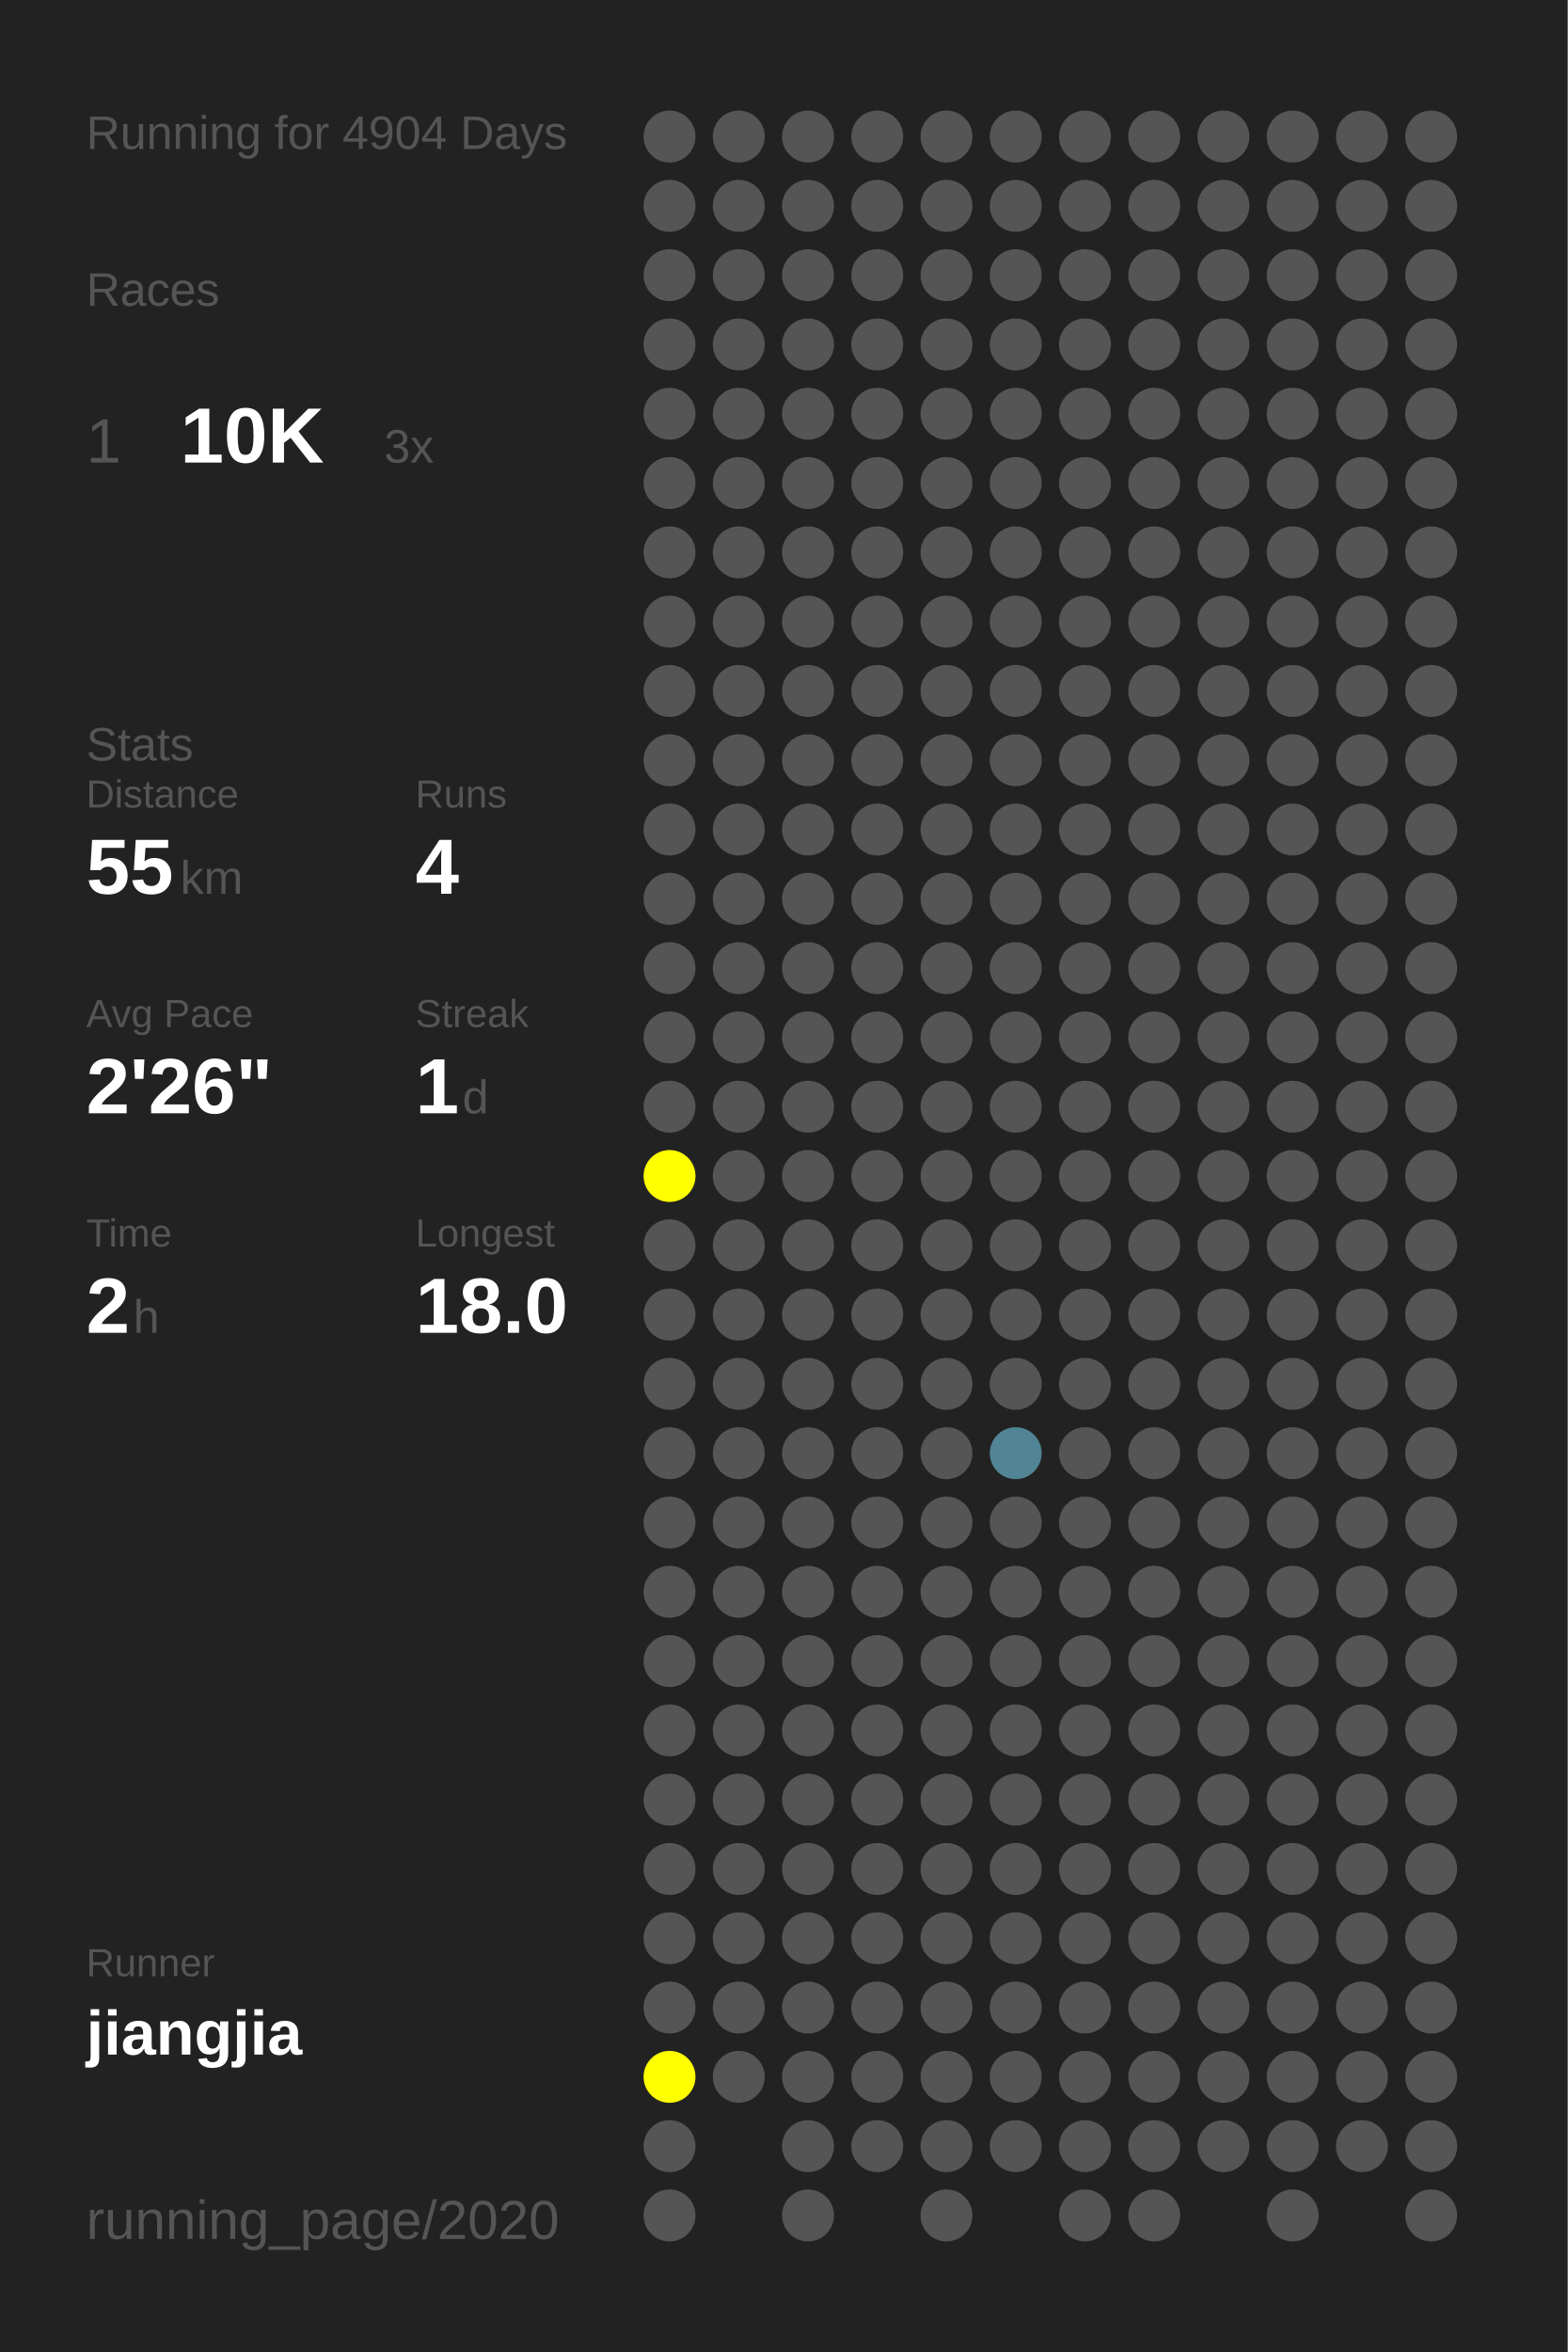
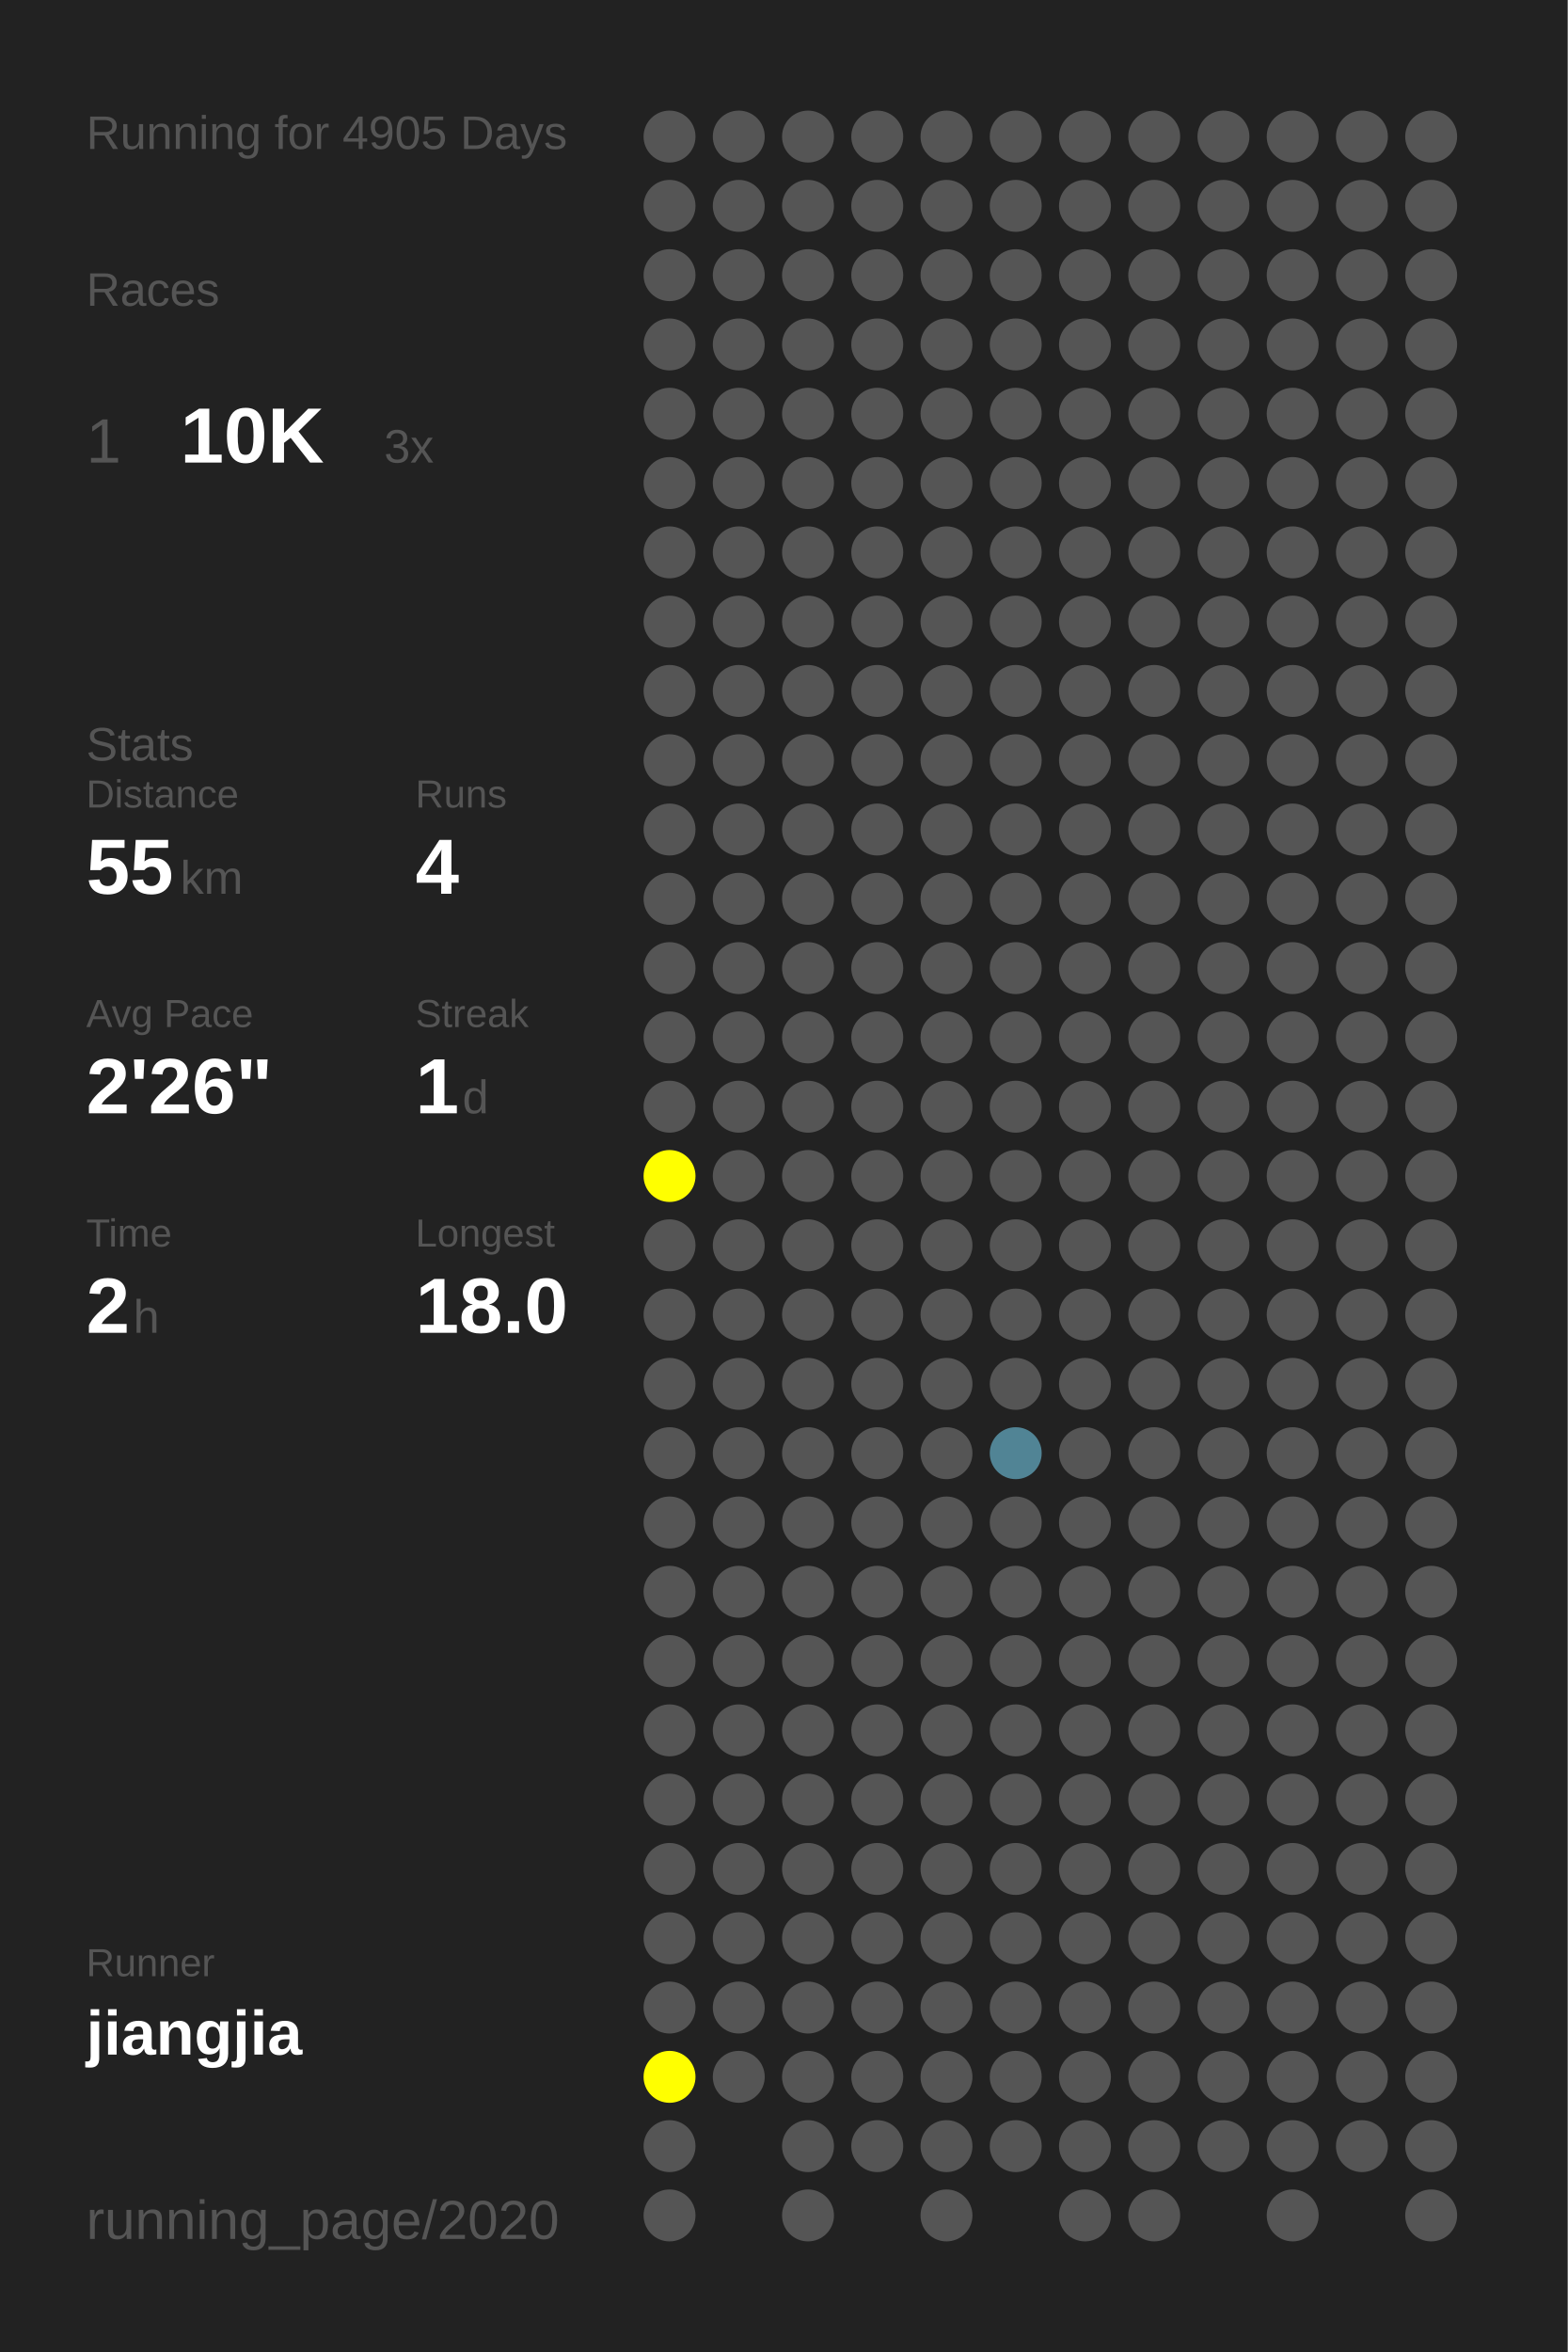
<svg xmlns="http://www.w3.org/2000/svg" baseProfile="full" height="300mm" version="1.1" viewBox="0,0,200,300" width="200mm">
  <defs />
  <rect fill="#222222" height="300" width="200" x="0" y="0" />
-   <text fill="#555555" style="font-size:6px; font-family:Arial;" x="11" y="19">Running for 4904 Days</text>
+   <text fill="#555555" style="font-size:6px; font-family:Arial;" x="11" y="19">Running for 4905 Days</text>
  <text fill="#555555" style="font-size:6px; font-family:Arial;" x="11" y="39">Races</text>
  <text fill="#555555" style="font-size:8px; font-family:Arial;" x="11" y="59">1</text>
  <text fill="#FFFFFF" style="font-size:10px; font-family:Arial; font-weight:bold;" x="23" y="59">10K</text>
  <text fill="#555555" style="font-size:6px; font-family:Arial;" x="49" y="59">3x</text>
  <text fill="#555555" style="font-size:6px; font-family:Arial;" x="11" y="97">Stats</text>
  <text fill="#555555" style="font-size:5px; font-family:Arial;" x="11" y="103">Distance</text>
  <text fill="#FFFFFF" style="font-size:10px; font-family:Arial; font-weight:bold;" x="11" y="114">55</text>
  <text fill="#555555" style="font-size:6px; font-family:Arial;" x="23" y="114">km</text>
  <text fill="#555555" style="font-size:5px; font-family:Arial;" x="53" y="103">Runs</text>
  <text fill="#FFFFFF" style="font-size:10px; font-family:Arial; font-weight:bold;" x="53" y="114">4</text>
  <text fill="#555555" style="font-size:5px; font-family:Arial;" x="11" y="131">Avg Pace</text>
  <text fill="#FFFFFF" style="font-size:10px; font-family:Arial; font-weight:bold;" x="11" y="142">2'26"</text>
  <text fill="#555555" style="font-size:5px; font-family:Arial;" x="53" y="131">Streak</text>
  <text fill="#FFFFFF" style="font-size:10px; font-family:Arial; font-weight:bold;" x="53" y="142">1</text>
  <text fill="#555555" style="font-size:6px; font-family:Arial;" x="59" y="142">d</text>
  <text fill="#555555" style="font-size:5px; font-family:Arial;" x="11" y="159">Time</text>
  <text fill="#FFFFFF" style="font-size:10px; font-family:Arial; font-weight:bold;" x="11" y="170">2</text>
  <text fill="#555555" style="font-size:6px; font-family:Arial;" x="17" y="170">h</text>
  <text fill="#555555" style="font-size:5px; font-family:Arial;" x="53" y="159">Longest</text>
  <text fill="#FFFFFF" style="font-size:10px; font-family:Arial; font-weight:bold;" x="53" y="170">18.0</text>
  <text fill="#555555" style="font-size:5px; font-family:Arial;" x="11" y="252.065">Runner</text>
  <text fill="#FFFFFF" style="font-size:8px; font-family:Arial; font-weight:bold;" x="11" y="262.065">jiangjia</text>
  <text fill="#555555" style="font-size:7px; font-family:Arial;" x="11" y="285.581">running_page/2020</text>
  <circle cx="85.417" cy="17.419" fill="#555555" r="3.312" />
  <circle cx="85.417" cy="26.258" fill="#555555" r="3.312" />
  <circle cx="85.417" cy="35.097" fill="#555555" r="3.312" />
  <circle cx="85.417" cy="43.935" fill="#555555" r="3.312" />
  <circle cx="85.417" cy="52.774" fill="#555555" r="3.312" />
  <circle cx="85.417" cy="61.613" fill="#555555" r="3.312" />
  <circle cx="85.417" cy="70.452" fill="#555555" r="3.312" />
  <circle cx="85.417" cy="79.29" fill="#555555" r="3.312" />
  <circle cx="85.417" cy="88.129" fill="#555555" r="3.312" />
  <circle cx="85.417" cy="96.968" fill="#555555" r="3.312" />
  <circle cx="85.417" cy="105.806" fill="#555555" r="3.312" />
  <circle cx="85.417" cy="114.645" fill="#555555" r="3.312" />
  <circle cx="85.417" cy="123.484" fill="#555555" r="3.312" />
  <circle cx="85.417" cy="132.323" fill="#555555" r="3.312" />
  <circle cx="85.417" cy="141.161" fill="#555555" r="3.312" />
  <circle cx="85.417" cy="150" fill="#FFFF00" r="3.312" />
  <circle cx="85.417" cy="158.839" fill="#555555" r="3.312" />
  <circle cx="85.417" cy="167.677" fill="#555555" r="3.312" />
  <circle cx="85.417" cy="176.516" fill="#555555" r="3.312" />
  <circle cx="85.417" cy="185.355" fill="#555555" r="3.312" />
  <circle cx="85.417" cy="194.194" fill="#555555" r="3.312" />
  <circle cx="85.417" cy="203.032" fill="#555555" r="3.312" />
  <circle cx="85.417" cy="211.871" fill="#555555" r="3.312" />
  <circle cx="85.417" cy="220.71" fill="#555555" r="3.312" />
  <circle cx="85.417" cy="229.548" fill="#555555" r="3.312" />
  <circle cx="85.417" cy="238.387" fill="#555555" r="3.312" />
  <circle cx="85.417" cy="247.226" fill="#555555" r="3.312" />
  <circle cx="85.417" cy="256.065" fill="#555555" r="3.312" />
  <circle cx="85.417" cy="264.903" fill="#FFFF00" r="3.312" />
  <circle cx="85.417" cy="273.742" fill="#555555" r="3.312" />
  <circle cx="85.417" cy="282.581" fill="#555555" r="3.312" />
  <circle cx="94.25" cy="17.419" fill="#555555" r="3.312" />
  <circle cx="94.25" cy="26.258" fill="#555555" r="3.312" />
  <circle cx="94.25" cy="35.097" fill="#555555" r="3.312" />
  <circle cx="94.25" cy="43.935" fill="#555555" r="3.312" />
  <circle cx="94.25" cy="52.774" fill="#555555" r="3.312" />
  <circle cx="94.25" cy="61.613" fill="#555555" r="3.312" />
  <circle cx="94.25" cy="70.452" fill="#555555" r="3.312" />
  <circle cx="94.25" cy="79.29" fill="#555555" r="3.312" />
  <circle cx="94.25" cy="88.129" fill="#555555" r="3.312" />
  <circle cx="94.25" cy="96.968" fill="#555555" r="3.312" />
  <circle cx="94.25" cy="105.806" fill="#555555" r="3.312" />
  <circle cx="94.25" cy="114.645" fill="#555555" r="3.312" />
  <circle cx="94.25" cy="123.484" fill="#555555" r="3.312" />
  <circle cx="94.25" cy="132.323" fill="#555555" r="3.312" />
  <circle cx="94.25" cy="141.161" fill="#555555" r="3.312" />
  <circle cx="94.25" cy="150" fill="#555555" r="3.312" />
  <circle cx="94.25" cy="158.839" fill="#555555" r="3.312" />
  <circle cx="94.25" cy="167.677" fill="#555555" r="3.312" />
  <circle cx="94.25" cy="176.516" fill="#555555" r="3.312" />
  <circle cx="94.25" cy="185.355" fill="#555555" r="3.312" />
  <circle cx="94.25" cy="194.194" fill="#555555" r="3.312" />
  <circle cx="94.25" cy="203.032" fill="#555555" r="3.312" />
  <circle cx="94.25" cy="211.871" fill="#555555" r="3.312" />
  <circle cx="94.25" cy="220.71" fill="#555555" r="3.312" />
  <circle cx="94.25" cy="229.548" fill="#555555" r="3.312" />
  <circle cx="94.25" cy="238.387" fill="#555555" r="3.312" />
  <circle cx="94.25" cy="247.226" fill="#555555" r="3.312" />
  <circle cx="94.25" cy="256.065" fill="#555555" r="3.312" />
  <circle cx="94.25" cy="264.903" fill="#555555" r="3.312" />
  <circle cx="103.083" cy="17.419" fill="#555555" r="3.312" />
  <circle cx="103.083" cy="26.258" fill="#555555" r="3.312" />
  <circle cx="103.083" cy="35.097" fill="#555555" r="3.312" />
  <circle cx="103.083" cy="43.935" fill="#555555" r="3.312" />
  <circle cx="103.083" cy="52.774" fill="#555555" r="3.312" />
  <circle cx="103.083" cy="61.613" fill="#555555" r="3.312" />
  <circle cx="103.083" cy="70.452" fill="#555555" r="3.312" />
  <circle cx="103.083" cy="79.29" fill="#555555" r="3.312" />
  <circle cx="103.083" cy="88.129" fill="#555555" r="3.312" />
  <circle cx="103.083" cy="96.968" fill="#555555" r="3.312" />
  <circle cx="103.083" cy="105.806" fill="#555555" r="3.312" />
  <circle cx="103.083" cy="114.645" fill="#555555" r="3.312" />
  <circle cx="103.083" cy="123.484" fill="#555555" r="3.312" />
  <circle cx="103.083" cy="132.323" fill="#555555" r="3.312" />
  <circle cx="103.083" cy="141.161" fill="#555555" r="3.312" />
  <circle cx="103.083" cy="150" fill="#555555" r="3.312" />
  <circle cx="103.083" cy="158.839" fill="#555555" r="3.312" />
  <circle cx="103.083" cy="167.677" fill="#555555" r="3.312" />
  <circle cx="103.083" cy="176.516" fill="#555555" r="3.312" />
  <circle cx="103.083" cy="185.355" fill="#555555" r="3.312" />
  <circle cx="103.083" cy="194.194" fill="#555555" r="3.312" />
  <circle cx="103.083" cy="203.032" fill="#555555" r="3.312" />
  <circle cx="103.083" cy="211.871" fill="#555555" r="3.312" />
  <circle cx="103.083" cy="220.71" fill="#555555" r="3.312" />
  <circle cx="103.083" cy="229.548" fill="#555555" r="3.312" />
  <circle cx="103.083" cy="238.387" fill="#555555" r="3.312" />
  <circle cx="103.083" cy="247.226" fill="#555555" r="3.312" />
  <circle cx="103.083" cy="256.065" fill="#555555" r="3.312" />
  <circle cx="103.083" cy="264.903" fill="#555555" r="3.312" />
  <circle cx="103.083" cy="273.742" fill="#555555" r="3.312" />
  <circle cx="103.083" cy="282.581" fill="#555555" r="3.312" />
  <circle cx="111.917" cy="17.419" fill="#555555" r="3.312" />
  <circle cx="111.917" cy="26.258" fill="#555555" r="3.312" />
  <circle cx="111.917" cy="35.097" fill="#555555" r="3.312" />
  <circle cx="111.917" cy="43.935" fill="#555555" r="3.312" />
  <circle cx="111.917" cy="52.774" fill="#555555" r="3.312" />
  <circle cx="111.917" cy="61.613" fill="#555555" r="3.312" />
  <circle cx="111.917" cy="70.452" fill="#555555" r="3.312" />
  <circle cx="111.917" cy="79.29" fill="#555555" r="3.312" />
  <circle cx="111.917" cy="88.129" fill="#555555" r="3.312" />
  <circle cx="111.917" cy="96.968" fill="#555555" r="3.312" />
  <circle cx="111.917" cy="105.806" fill="#555555" r="3.312" />
  <circle cx="111.917" cy="114.645" fill="#555555" r="3.312" />
  <circle cx="111.917" cy="123.484" fill="#555555" r="3.312" />
  <circle cx="111.917" cy="132.323" fill="#555555" r="3.312" />
  <circle cx="111.917" cy="141.161" fill="#555555" r="3.312" />
  <circle cx="111.917" cy="150" fill="#555555" r="3.312" />
  <circle cx="111.917" cy="158.839" fill="#555555" r="3.312" />
  <circle cx="111.917" cy="167.677" fill="#555555" r="3.312" />
  <circle cx="111.917" cy="176.516" fill="#555555" r="3.312" />
  <circle cx="111.917" cy="185.355" fill="#555555" r="3.312" />
  <circle cx="111.917" cy="194.194" fill="#555555" r="3.312" />
  <circle cx="111.917" cy="203.032" fill="#555555" r="3.312" />
  <circle cx="111.917" cy="211.871" fill="#555555" r="3.312" />
  <circle cx="111.917" cy="220.71" fill="#555555" r="3.312" />
  <circle cx="111.917" cy="229.548" fill="#555555" r="3.312" />
  <circle cx="111.917" cy="238.387" fill="#555555" r="3.312" />
  <circle cx="111.917" cy="247.226" fill="#555555" r="3.312" />
  <circle cx="111.917" cy="256.065" fill="#555555" r="3.312" />
  <circle cx="111.917" cy="264.903" fill="#555555" r="3.312" />
  <circle cx="111.917" cy="273.742" fill="#555555" r="3.312" />
  <circle cx="120.75" cy="17.419" fill="#555555" r="3.312" />
  <circle cx="120.75" cy="26.258" fill="#555555" r="3.312" />
  <circle cx="120.75" cy="35.097" fill="#555555" r="3.312" />
  <circle cx="120.75" cy="43.935" fill="#555555" r="3.312" />
  <circle cx="120.75" cy="52.774" fill="#555555" r="3.312" />
  <circle cx="120.75" cy="61.613" fill="#555555" r="3.312" />
  <circle cx="120.75" cy="70.452" fill="#555555" r="3.312" />
  <circle cx="120.75" cy="79.29" fill="#555555" r="3.312" />
  <circle cx="120.75" cy="88.129" fill="#555555" r="3.312" />
  <circle cx="120.75" cy="96.968" fill="#555555" r="3.312" />
  <circle cx="120.75" cy="105.806" fill="#555555" r="3.312" />
  <circle cx="120.75" cy="114.645" fill="#555555" r="3.312" />
  <circle cx="120.75" cy="123.484" fill="#555555" r="3.312" />
  <circle cx="120.75" cy="132.323" fill="#555555" r="3.312" />
  <circle cx="120.75" cy="141.161" fill="#555555" r="3.312" />
  <circle cx="120.75" cy="150" fill="#555555" r="3.312" />
  <circle cx="120.75" cy="158.839" fill="#555555" r="3.312" />
  <circle cx="120.75" cy="167.677" fill="#555555" r="3.312" />
  <circle cx="120.75" cy="176.516" fill="#555555" r="3.312" />
  <circle cx="120.75" cy="185.355" fill="#555555" r="3.312" />
  <circle cx="120.75" cy="194.194" fill="#555555" r="3.312" />
  <circle cx="120.75" cy="203.032" fill="#555555" r="3.312" />
  <circle cx="120.75" cy="211.871" fill="#555555" r="3.312" />
  <circle cx="120.75" cy="220.71" fill="#555555" r="3.312" />
  <circle cx="120.75" cy="229.548" fill="#555555" r="3.312" />
  <circle cx="120.75" cy="238.387" fill="#555555" r="3.312" />
  <circle cx="120.75" cy="247.226" fill="#555555" r="3.312" />
  <circle cx="120.75" cy="256.065" fill="#555555" r="3.312" />
  <circle cx="120.75" cy="264.903" fill="#555555" r="3.312" />
  <circle cx="120.75" cy="273.742" fill="#555555" r="3.312" />
  <circle cx="120.75" cy="282.581" fill="#555555" r="3.312" />
  <circle cx="129.583" cy="17.419" fill="#555555" r="3.312" />
  <circle cx="129.583" cy="26.258" fill="#555555" r="3.312" />
  <circle cx="129.583" cy="35.097" fill="#555555" r="3.312" />
  <circle cx="129.583" cy="43.935" fill="#555555" r="3.312" />
  <circle cx="129.583" cy="52.774" fill="#555555" r="3.312" />
  <circle cx="129.583" cy="61.613" fill="#555555" r="3.312" />
  <circle cx="129.583" cy="70.452" fill="#555555" r="3.312" />
  <circle cx="129.583" cy="79.29" fill="#555555" r="3.312" />
  <circle cx="129.583" cy="88.129" fill="#555555" r="3.312" />
  <circle cx="129.583" cy="96.968" fill="#555555" r="3.312" />
  <circle cx="129.583" cy="105.806" fill="#555555" r="3.312" />
  <circle cx="129.583" cy="114.645" fill="#555555" r="3.312" />
  <circle cx="129.583" cy="123.484" fill="#555555" r="3.312" />
  <circle cx="129.583" cy="132.323" fill="#555555" r="3.312" />
  <circle cx="129.583" cy="141.161" fill="#555555" r="3.312" />
  <circle cx="129.583" cy="150" fill="#555555" r="3.312" />
  <circle cx="129.583" cy="158.839" fill="#555555" r="3.312" />
  <circle cx="129.583" cy="167.677" fill="#555555" r="3.312" />
  <circle cx="129.583" cy="176.516" fill="#555555" r="3.312" />
  <circle cx="129.583" cy="185.355" fill="#518495" r="3.312" />
  <circle cx="129.583" cy="194.194" fill="#555555" r="3.312" />
  <circle cx="129.583" cy="203.032" fill="#555555" r="3.312" />
  <circle cx="129.583" cy="211.871" fill="#555555" r="3.312" />
  <circle cx="129.583" cy="220.71" fill="#555555" r="3.312" />
  <circle cx="129.583" cy="229.548" fill="#555555" r="3.312" />
  <circle cx="129.583" cy="238.387" fill="#555555" r="3.312" />
  <circle cx="129.583" cy="247.226" fill="#555555" r="3.312" />
  <circle cx="129.583" cy="256.065" fill="#555555" r="3.312" />
  <circle cx="129.583" cy="264.903" fill="#555555" r="3.312" />
  <circle cx="129.583" cy="273.742" fill="#555555" r="3.312" />
  <circle cx="138.417" cy="17.419" fill="#555555" r="3.312" />
  <circle cx="138.417" cy="26.258" fill="#555555" r="3.312" />
  <circle cx="138.417" cy="35.097" fill="#555555" r="3.312" />
  <circle cx="138.417" cy="43.935" fill="#555555" r="3.312" />
  <circle cx="138.417" cy="52.774" fill="#555555" r="3.312" />
  <circle cx="138.417" cy="61.613" fill="#555555" r="3.312" />
  <circle cx="138.417" cy="70.452" fill="#555555" r="3.312" />
  <circle cx="138.417" cy="79.29" fill="#555555" r="3.312" />
  <circle cx="138.417" cy="88.129" fill="#555555" r="3.312" />
  <circle cx="138.417" cy="96.968" fill="#555555" r="3.312" />
  <circle cx="138.417" cy="105.806" fill="#555555" r="3.312" />
  <circle cx="138.417" cy="114.645" fill="#555555" r="3.312" />
  <circle cx="138.417" cy="123.484" fill="#555555" r="3.312" />
  <circle cx="138.417" cy="132.323" fill="#555555" r="3.312" />
  <circle cx="138.417" cy="141.161" fill="#555555" r="3.312" />
  <circle cx="138.417" cy="150" fill="#555555" r="3.312" />
  <circle cx="138.417" cy="158.839" fill="#555555" r="3.312" />
  <circle cx="138.417" cy="167.677" fill="#555555" r="3.312" />
  <circle cx="138.417" cy="176.516" fill="#555555" r="3.312" />
  <circle cx="138.417" cy="185.355" fill="#555555" r="3.312" />
  <circle cx="138.417" cy="194.194" fill="#555555" r="3.312" />
  <circle cx="138.417" cy="203.032" fill="#555555" r="3.312" />
  <circle cx="138.417" cy="211.871" fill="#555555" r="3.312" />
  <circle cx="138.417" cy="220.71" fill="#555555" r="3.312" />
  <circle cx="138.417" cy="229.548" fill="#555555" r="3.312" />
  <circle cx="138.417" cy="238.387" fill="#555555" r="3.312" />
  <circle cx="138.417" cy="247.226" fill="#555555" r="3.312" />
  <circle cx="138.417" cy="256.065" fill="#555555" r="3.312" />
  <circle cx="138.417" cy="264.903" fill="#555555" r="3.312" />
  <circle cx="138.417" cy="273.742" fill="#555555" r="3.312" />
  <circle cx="138.417" cy="282.581" fill="#555555" r="3.312" />
  <circle cx="147.25" cy="17.419" fill="#555555" r="3.312" />
  <circle cx="147.25" cy="26.258" fill="#555555" r="3.312" />
  <circle cx="147.25" cy="35.097" fill="#555555" r="3.312" />
  <circle cx="147.25" cy="43.935" fill="#555555" r="3.312" />
  <circle cx="147.25" cy="52.774" fill="#555555" r="3.312" />
  <circle cx="147.25" cy="61.613" fill="#555555" r="3.312" />
  <circle cx="147.25" cy="70.452" fill="#555555" r="3.312" />
  <circle cx="147.25" cy="79.29" fill="#555555" r="3.312" />
  <circle cx="147.25" cy="88.129" fill="#555555" r="3.312" />
  <circle cx="147.25" cy="96.968" fill="#555555" r="3.312" />
  <circle cx="147.25" cy="105.806" fill="#555555" r="3.312" />
  <circle cx="147.25" cy="114.645" fill="#555555" r="3.312" />
  <circle cx="147.25" cy="123.484" fill="#555555" r="3.312" />
  <circle cx="147.25" cy="132.323" fill="#555555" r="3.312" />
  <circle cx="147.25" cy="141.161" fill="#555555" r="3.312" />
  <circle cx="147.25" cy="150" fill="#555555" r="3.312" />
  <circle cx="147.25" cy="158.839" fill="#555555" r="3.312" />
  <circle cx="147.25" cy="167.677" fill="#555555" r="3.312" />
  <circle cx="147.25" cy="176.516" fill="#555555" r="3.312" />
  <circle cx="147.25" cy="185.355" fill="#555555" r="3.312" />
  <circle cx="147.25" cy="194.194" fill="#555555" r="3.312" />
  <circle cx="147.25" cy="203.032" fill="#555555" r="3.312" />
  <circle cx="147.25" cy="211.871" fill="#555555" r="3.312" />
  <circle cx="147.25" cy="220.71" fill="#555555" r="3.312" />
  <circle cx="147.25" cy="229.548" fill="#555555" r="3.312" />
  <circle cx="147.25" cy="238.387" fill="#555555" r="3.312" />
  <circle cx="147.25" cy="247.226" fill="#555555" r="3.312" />
  <circle cx="147.25" cy="256.065" fill="#555555" r="3.312" />
  <circle cx="147.25" cy="264.903" fill="#555555" r="3.312" />
  <circle cx="147.25" cy="273.742" fill="#555555" r="3.312" />
  <circle cx="147.25" cy="282.581" fill="#555555" r="3.312" />
  <circle cx="156.083" cy="17.419" fill="#555555" r="3.312" />
  <circle cx="156.083" cy="26.258" fill="#555555" r="3.312" />
  <circle cx="156.083" cy="35.097" fill="#555555" r="3.312" />
  <circle cx="156.083" cy="43.935" fill="#555555" r="3.312" />
  <circle cx="156.083" cy="52.774" fill="#555555" r="3.312" />
  <circle cx="156.083" cy="61.613" fill="#555555" r="3.312" />
  <circle cx="156.083" cy="70.452" fill="#555555" r="3.312" />
  <circle cx="156.083" cy="79.29" fill="#555555" r="3.312" />
  <circle cx="156.083" cy="88.129" fill="#555555" r="3.312" />
  <circle cx="156.083" cy="96.968" fill="#555555" r="3.312" />
  <circle cx="156.083" cy="105.806" fill="#555555" r="3.312" />
  <circle cx="156.083" cy="114.645" fill="#555555" r="3.312" />
  <circle cx="156.083" cy="123.484" fill="#555555" r="3.312" />
  <circle cx="156.083" cy="132.323" fill="#555555" r="3.312" />
  <circle cx="156.083" cy="141.161" fill="#555555" r="3.312" />
  <circle cx="156.083" cy="150" fill="#555555" r="3.312" />
  <circle cx="156.083" cy="158.839" fill="#555555" r="3.312" />
  <circle cx="156.083" cy="167.677" fill="#555555" r="3.312" />
  <circle cx="156.083" cy="176.516" fill="#555555" r="3.312" />
  <circle cx="156.083" cy="185.355" fill="#555555" r="3.312" />
  <circle cx="156.083" cy="194.194" fill="#555555" r="3.312" />
  <circle cx="156.083" cy="203.032" fill="#555555" r="3.312" />
  <circle cx="156.083" cy="211.871" fill="#555555" r="3.312" />
  <circle cx="156.083" cy="220.71" fill="#555555" r="3.312" />
  <circle cx="156.083" cy="229.548" fill="#555555" r="3.312" />
  <circle cx="156.083" cy="238.387" fill="#555555" r="3.312" />
  <circle cx="156.083" cy="247.226" fill="#555555" r="3.312" />
  <circle cx="156.083" cy="256.065" fill="#555555" r="3.312" />
  <circle cx="156.083" cy="264.903" fill="#555555" r="3.312" />
  <circle cx="156.083" cy="273.742" fill="#555555" r="3.312" />
  <circle cx="164.917" cy="17.419" fill="#555555" r="3.312" />
  <circle cx="164.917" cy="26.258" fill="#555555" r="3.312" />
  <circle cx="164.917" cy="35.097" fill="#555555" r="3.312" />
  <circle cx="164.917" cy="43.935" fill="#555555" r="3.312" />
  <circle cx="164.917" cy="52.774" fill="#555555" r="3.312" />
  <circle cx="164.917" cy="61.613" fill="#555555" r="3.312" />
  <circle cx="164.917" cy="70.452" fill="#555555" r="3.312" />
  <circle cx="164.917" cy="79.29" fill="#555555" r="3.312" />
  <circle cx="164.917" cy="88.129" fill="#555555" r="3.312" />
  <circle cx="164.917" cy="96.968" fill="#555555" r="3.312" />
  <circle cx="164.917" cy="105.806" fill="#555555" r="3.312" />
  <circle cx="164.917" cy="114.645" fill="#555555" r="3.312" />
  <circle cx="164.917" cy="123.484" fill="#555555" r="3.312" />
  <circle cx="164.917" cy="132.323" fill="#555555" r="3.312" />
  <circle cx="164.917" cy="141.161" fill="#555555" r="3.312" />
  <circle cx="164.917" cy="150" fill="#555555" r="3.312" />
  <circle cx="164.917" cy="158.839" fill="#555555" r="3.312" />
  <circle cx="164.917" cy="167.677" fill="#555555" r="3.312" />
  <circle cx="164.917" cy="176.516" fill="#555555" r="3.312" />
  <circle cx="164.917" cy="185.355" fill="#555555" r="3.312" />
  <circle cx="164.917" cy="194.194" fill="#555555" r="3.312" />
  <circle cx="164.917" cy="203.032" fill="#555555" r="3.312" />
  <circle cx="164.917" cy="211.871" fill="#555555" r="3.312" />
  <circle cx="164.917" cy="220.71" fill="#555555" r="3.312" />
  <circle cx="164.917" cy="229.548" fill="#555555" r="3.312" />
  <circle cx="164.917" cy="238.387" fill="#555555" r="3.312" />
  <circle cx="164.917" cy="247.226" fill="#555555" r="3.312" />
  <circle cx="164.917" cy="256.065" fill="#555555" r="3.312" />
  <circle cx="164.917" cy="264.903" fill="#555555" r="3.312" />
  <circle cx="164.917" cy="273.742" fill="#555555" r="3.312" />
  <circle cx="164.917" cy="282.581" fill="#555555" r="3.312" />
  <circle cx="173.75" cy="17.419" fill="#555555" r="3.312" />
  <circle cx="173.75" cy="26.258" fill="#555555" r="3.312" />
  <circle cx="173.75" cy="35.097" fill="#555555" r="3.312" />
  <circle cx="173.75" cy="43.935" fill="#555555" r="3.312" />
  <circle cx="173.75" cy="52.774" fill="#555555" r="3.312" />
  <circle cx="173.75" cy="61.613" fill="#555555" r="3.312" />
  <circle cx="173.75" cy="70.452" fill="#555555" r="3.312" />
  <circle cx="173.75" cy="79.29" fill="#555555" r="3.312" />
  <circle cx="173.75" cy="88.129" fill="#555555" r="3.312" />
  <circle cx="173.75" cy="96.968" fill="#555555" r="3.312" />
  <circle cx="173.75" cy="105.806" fill="#555555" r="3.312" />
  <circle cx="173.75" cy="114.645" fill="#555555" r="3.312" />
  <circle cx="173.75" cy="123.484" fill="#555555" r="3.312" />
  <circle cx="173.75" cy="132.323" fill="#555555" r="3.312" />
  <circle cx="173.75" cy="141.161" fill="#555555" r="3.312" />
  <circle cx="173.75" cy="150" fill="#555555" r="3.312" />
  <circle cx="173.75" cy="158.839" fill="#555555" r="3.312" />
  <circle cx="173.75" cy="167.677" fill="#555555" r="3.312" />
  <circle cx="173.75" cy="176.516" fill="#555555" r="3.312" />
  <circle cx="173.75" cy="185.355" fill="#555555" r="3.312" />
  <circle cx="173.75" cy="194.194" fill="#555555" r="3.312" />
  <circle cx="173.75" cy="203.032" fill="#555555" r="3.312" />
  <circle cx="173.75" cy="211.871" fill="#555555" r="3.312" />
  <circle cx="173.75" cy="220.71" fill="#555555" r="3.312" />
  <circle cx="173.75" cy="229.548" fill="#555555" r="3.312" />
  <circle cx="173.75" cy="238.387" fill="#555555" r="3.312" />
  <circle cx="173.75" cy="247.226" fill="#555555" r="3.312" />
  <circle cx="173.75" cy="256.065" fill="#555555" r="3.312" />
  <circle cx="173.75" cy="264.903" fill="#555555" r="3.312" />
  <circle cx="173.75" cy="273.742" fill="#555555" r="3.312" />
  <circle cx="182.583" cy="17.419" fill="#555555" r="3.312" />
  <circle cx="182.583" cy="26.258" fill="#555555" r="3.312" />
  <circle cx="182.583" cy="35.097" fill="#555555" r="3.312" />
  <circle cx="182.583" cy="43.935" fill="#555555" r="3.312" />
  <circle cx="182.583" cy="52.774" fill="#555555" r="3.312" />
  <circle cx="182.583" cy="61.613" fill="#555555" r="3.312" />
  <circle cx="182.583" cy="70.452" fill="#555555" r="3.312" />
  <circle cx="182.583" cy="79.29" fill="#555555" r="3.312" />
  <circle cx="182.583" cy="88.129" fill="#555555" r="3.312" />
  <circle cx="182.583" cy="96.968" fill="#555555" r="3.312" />
  <circle cx="182.583" cy="105.806" fill="#555555" r="3.312" />
  <circle cx="182.583" cy="114.645" fill="#555555" r="3.312" />
  <circle cx="182.583" cy="123.484" fill="#555555" r="3.312" />
  <circle cx="182.583" cy="132.323" fill="#555555" r="3.312" />
  <circle cx="182.583" cy="141.161" fill="#555555" r="3.312" />
  <circle cx="182.583" cy="150" fill="#555555" r="3.312" />
  <circle cx="182.583" cy="158.839" fill="#555555" r="3.312" />
  <circle cx="182.583" cy="167.677" fill="#555555" r="3.312" />
  <circle cx="182.583" cy="176.516" fill="#555555" r="3.312" />
  <circle cx="182.583" cy="185.355" fill="#555555" r="3.312" />
  <circle cx="182.583" cy="194.194" fill="#555555" r="3.312" />
  <circle cx="182.583" cy="203.032" fill="#555555" r="3.312" />
  <circle cx="182.583" cy="211.871" fill="#555555" r="3.312" />
  <circle cx="182.583" cy="220.71" fill="#555555" r="3.312" />
  <circle cx="182.583" cy="229.548" fill="#555555" r="3.312" />
  <circle cx="182.583" cy="238.387" fill="#555555" r="3.312" />
  <circle cx="182.583" cy="247.226" fill="#555555" r="3.312" />
  <circle cx="182.583" cy="256.065" fill="#555555" r="3.312" />
  <circle cx="182.583" cy="264.903" fill="#555555" r="3.312" />
  <circle cx="182.583" cy="273.742" fill="#555555" r="3.312" />
  <circle cx="182.583" cy="282.581" fill="#555555" r="3.312" />
</svg>
